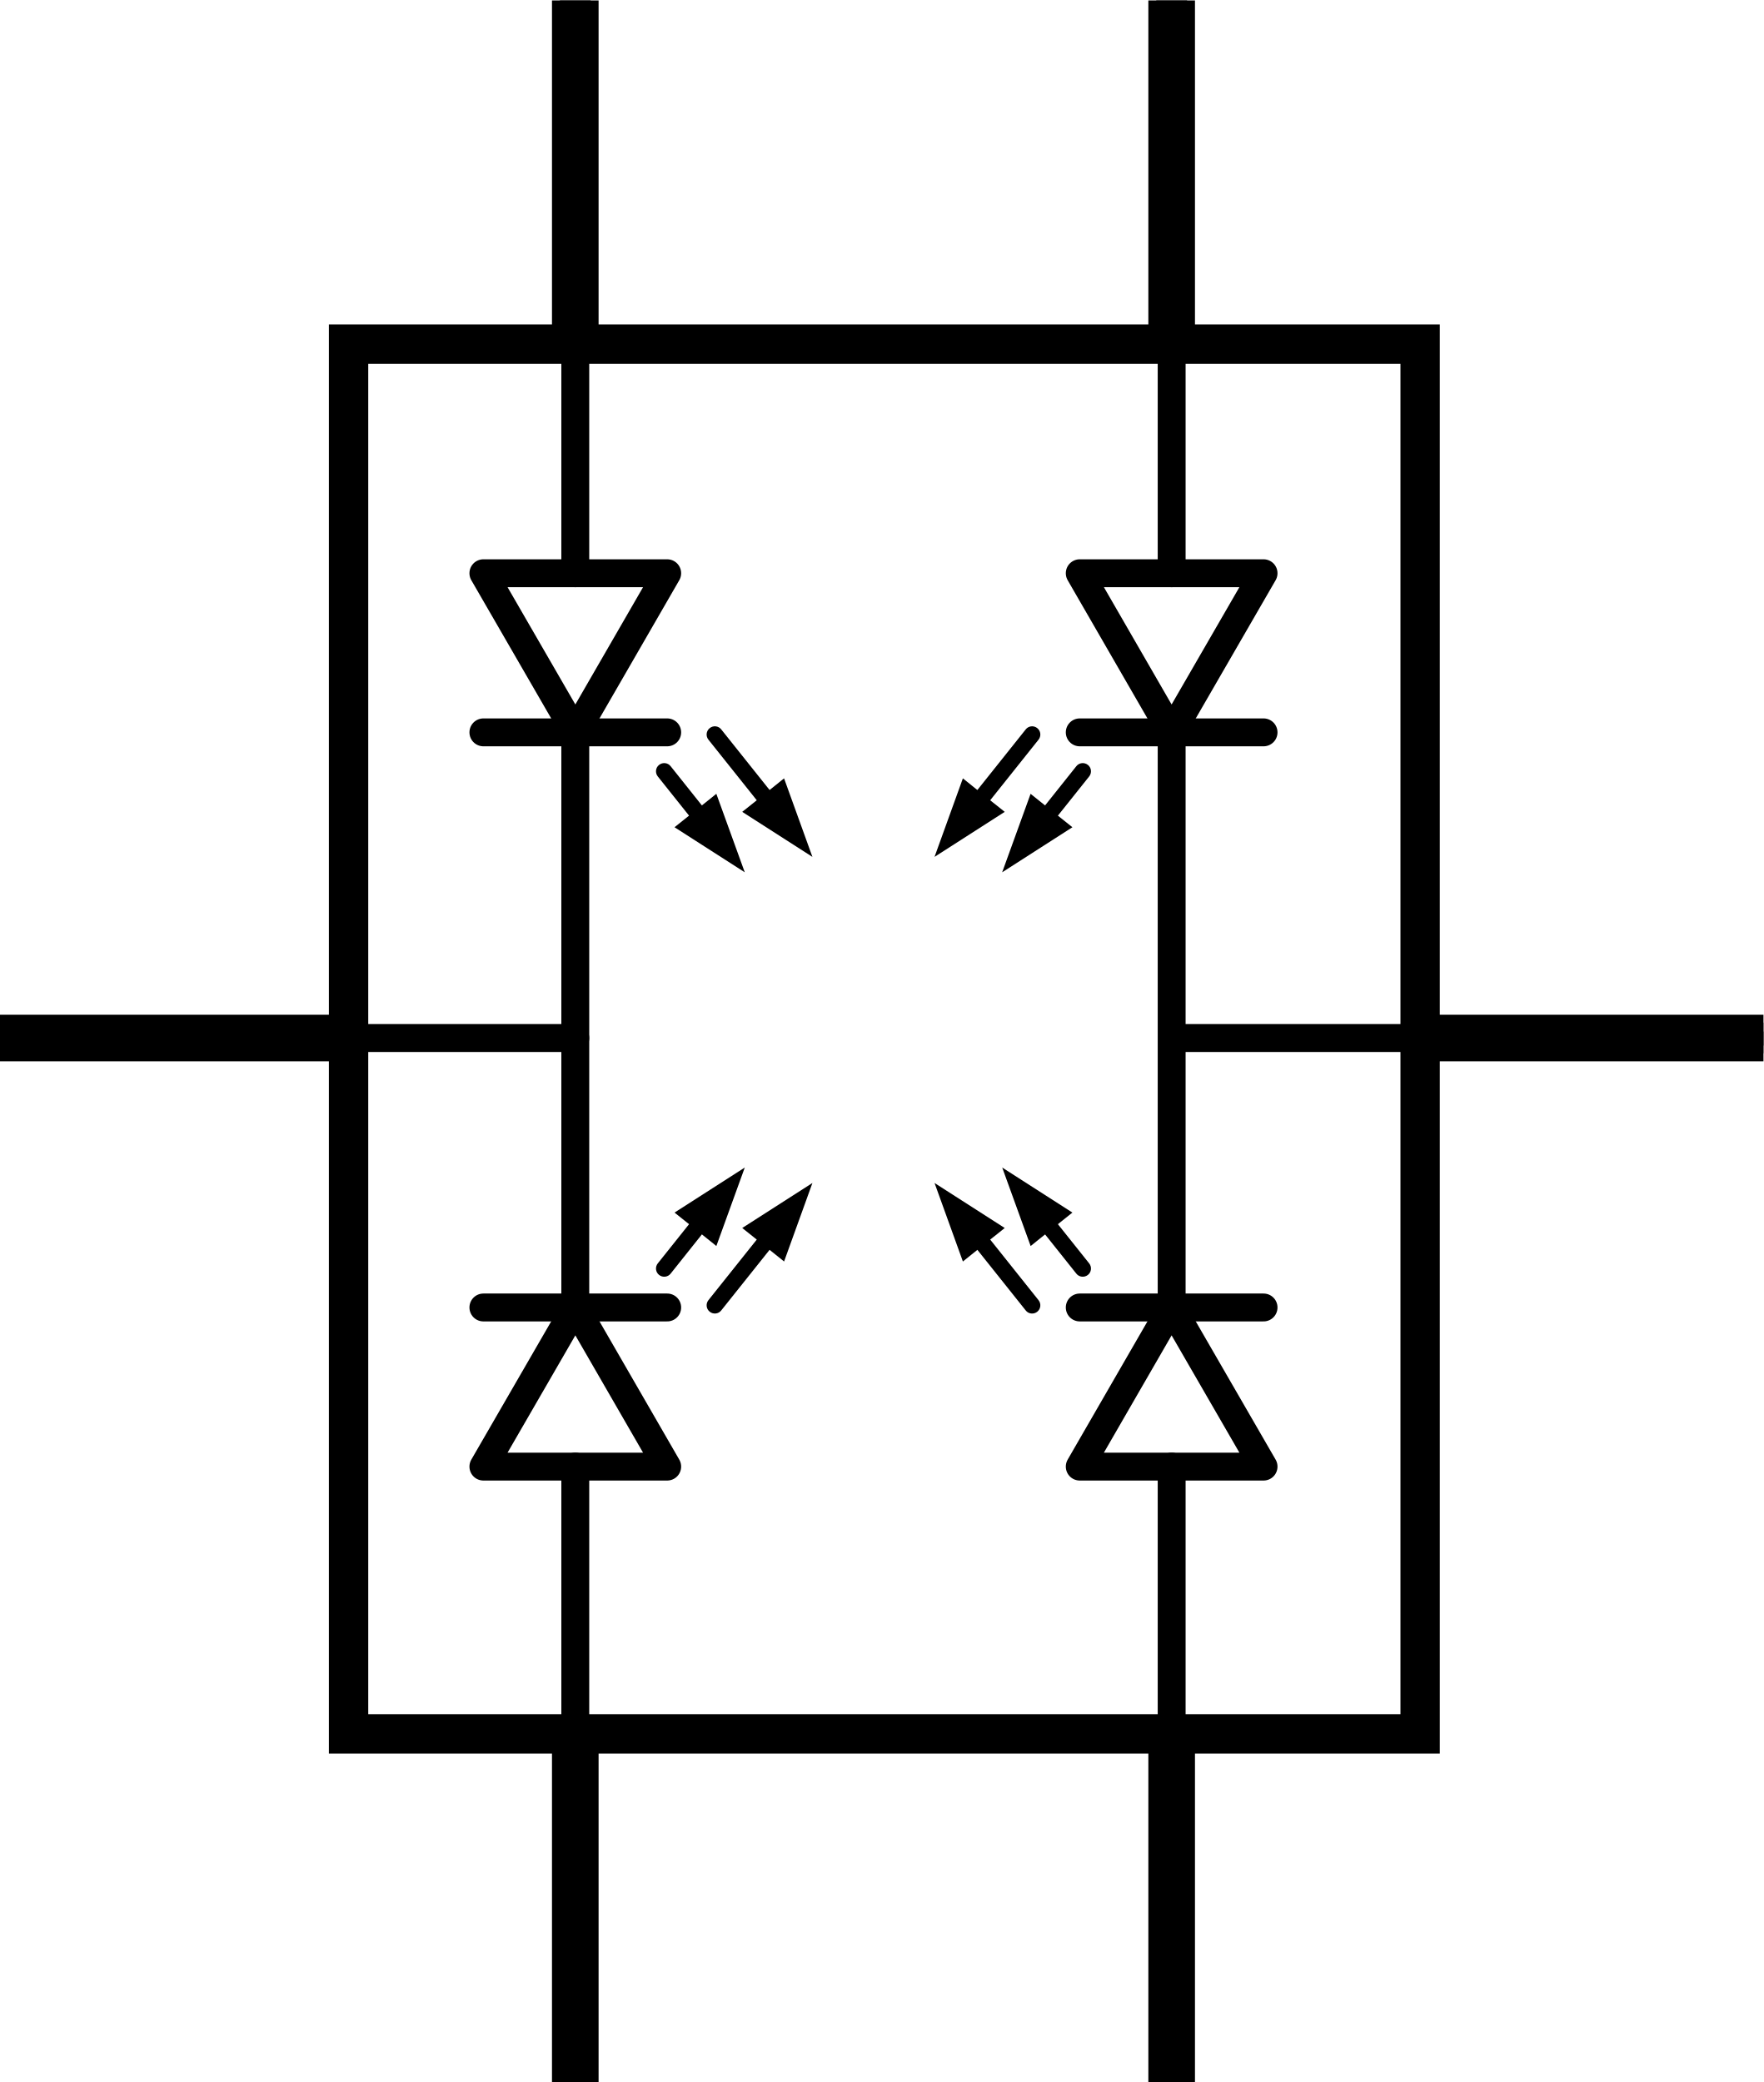
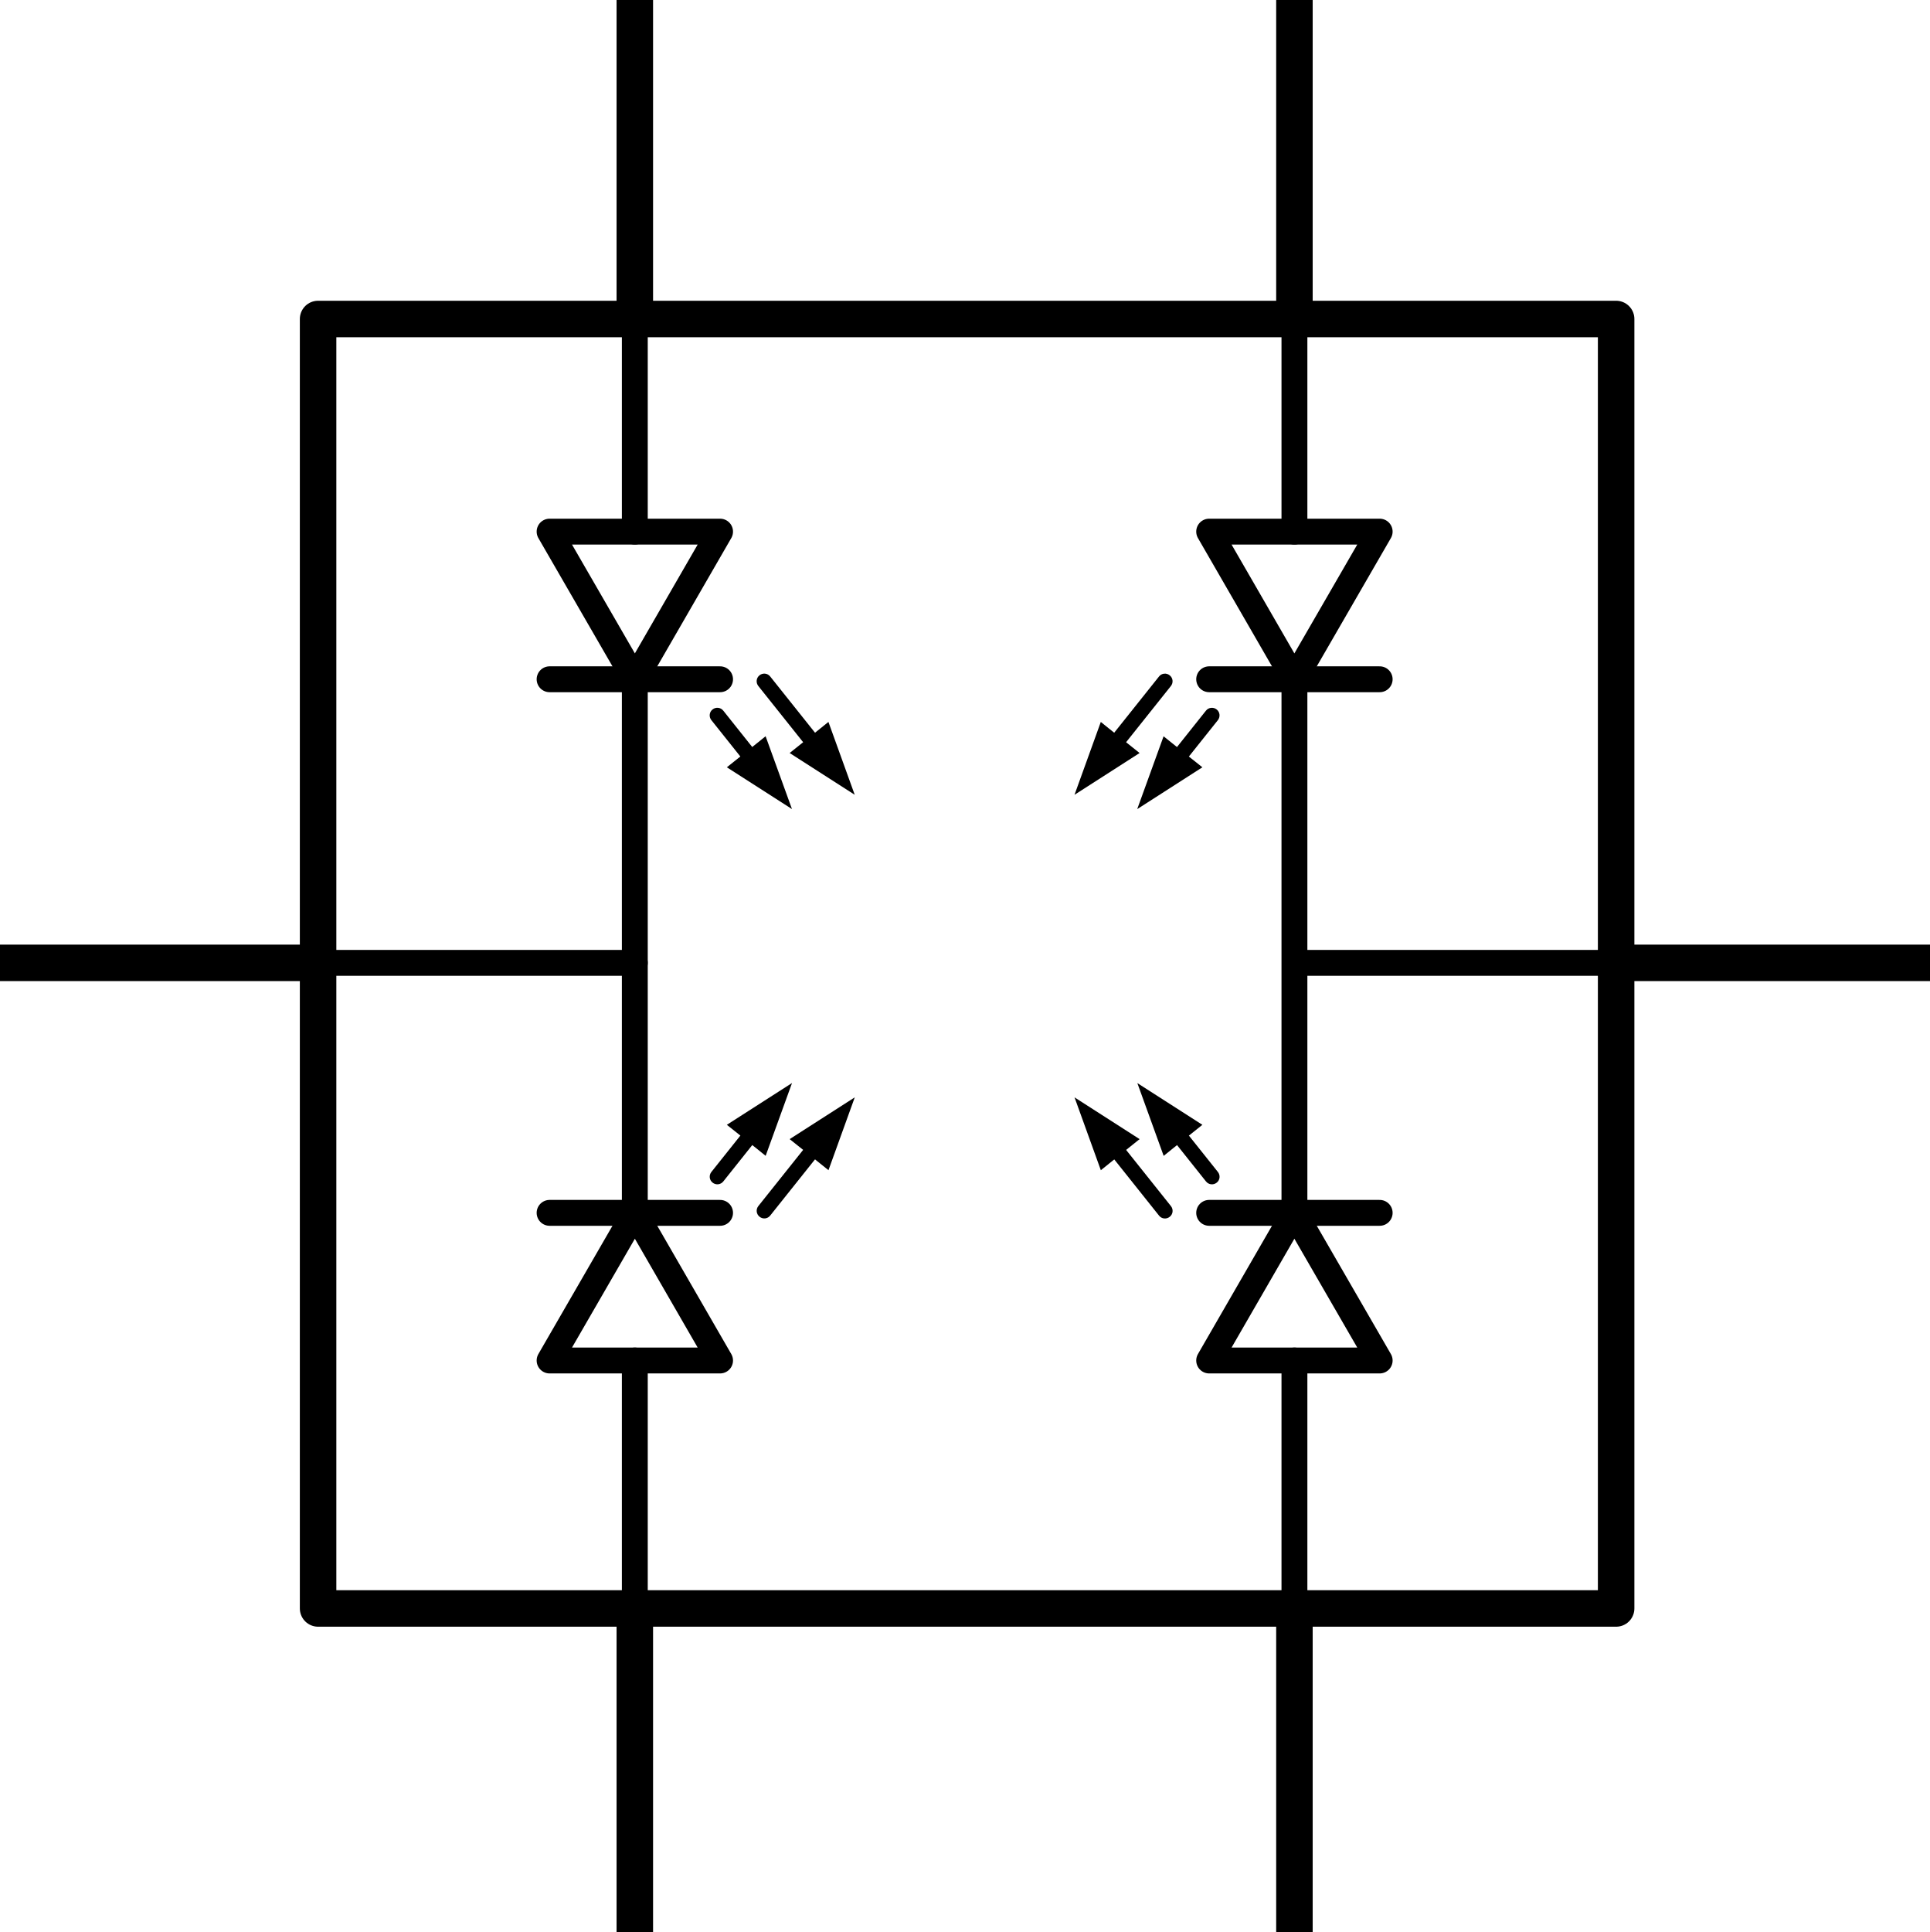
- <svg xmlns="http://www.w3.org/2000/svg" width="1.494in" xml:space="preserve" x="0px" version="1.1" y="0px" height="1.764in" viewBox="0 0 107.557 126.992" baseProfile="basic" id="svg">
-   <rect width="1.881" x="70.522" y="0.025" height="9.691" id="connector0pin" />
-   <rect width="0.855" x="71.034" y="0.058" height="0.682" id="connector0terminal" />
-   <rect width="1.88" x="34.148" y="0.025" height="9.691" id="connector5pin" />
-   <rect width="0.856" x="34.659" y="0.058" height="0.682" id="connector5terminal" />
-   <rect width="9.693" x="97.86" y="62.373" height="1.876" id="connector1pin" />
-   <rect width="0.686" x="106.87" y="62.917" height="0.858" id="connector1terminal" />
-   <rect width="9.693" y="62.377" height="1.876" id="connector4pin" />
-   <rect width="0.684" y="62.852" height="0.858" id="connector4terminal" />
-   <rect width="1.881" x="70.522" y="117.324" height="9.691" id="connector2pin" />
-   <rect width="0.856" x="71.067" y="126.333" height="0.684" id="connector2terminal" />
-   <rect width="1.88" x="34.148" y="117.324" height="9.691" id="connector3pin" />
-   <rect width="0.857" x="34.692" y="126.333" height="0.684" id="connector3terminal" />
-   <g id="schematic">
-     <rect width="65.357" x="21.26" y="20.987" fill="none" height="84.771" stroke="#000000" stroke-linecap="round" stroke-width="2.4" />
-     <line fill="none" stroke="#000000" stroke-linejoin="round" stroke-linecap="round" y1="44.67" stroke-width="1.701" x1="77.067" y2="44.67" x2="65.856" />
-     <polygon fill="none" points="77.067,34.964 71.458,44.67 65.856,34.964 " stroke="#000000" stroke-linejoin="round" stroke-linecap="round" stroke-width="1.701" />
+ <svg xmlns="http://www.w3.org/2000/svg" version="1.1" id="svg" x="0px" y="0px" width="126.863px" height="127.008px" viewBox="0 0 126.863 127.008" enable-background="new 0 0 126.863 127.008" xml:space="preserve">
+   <rect id="connector0pin" x="84.173" y="0.012" fill="none" width="1.883" height="9.688" />
+   <rect id="connector0terminal" x="84.687" y="0.044" width="0.854" height="0.682" />
+   <rect id="connector5pin" x="40.802" y="0.012" fill="none" width="1.88" height="9.688" />
+   <rect id="connector5terminal" x="41.314" y="0.044" width="0.854" height="0.682" />
+   <rect id="connector1pin" x="117.512" y="62.356" fill="none" width="9.69" height="1.876" />
+   <rect id="connector1terminal" x="126.52" y="62.9" width="0.688" height="0.858" />
+   <rect id="connector4pin" x="-0.343" y="62.36" fill="none" width="9.691" height="1.876" />
+   <rect id="connector4terminal" x="-0.343" y="62.834" width="0.684" height="0.858" />
+   <rect id="connector2pin" x="84.173" y="117.305" fill="none" width="1.883" height="9.689" />
+   <rect id="connector2terminal" x="84.72" y="126.313" width="0.854" height="0.686" />
+   <rect id="connector3pin" x="40.802" y="117.305" fill="none" width="1.88" height="9.689" />
+   <rect id="connector3terminal" x="41.347" y="126.313" width="0.856" height="0.686" />
+   <g id="schematic_1_">
+     <rect x="20.916" y="20.971" fill="none" stroke="#000000" stroke-width="2.4" stroke-linejoin="round" width="85.352" height="84.767" />
+     <line fill="none" stroke="#000000" stroke-width="1.701" stroke-linecap="round" stroke-linejoin="round" x1="90.72" y1="44.654" x2="79.508" y2="44.654" />
+     <polygon fill="none" stroke="#000000" stroke-width="1.701" stroke-linecap="round" stroke-linejoin="round" points="   90.72,34.948 85.111,44.654 79.508,34.948  " />
    <g id="schematic_3_">
      <g>
-         <polygon points="59.69,48.894 60.423,49.478 57.966,51.052 58.956,48.305 " />
-         <path d="M61.28,49.519l-4.281,2.746l1.729-4.789l0.544,0.438l0.733,0.588L61.28,49.519L61.28,49.519z" />
-         <path d="M58.642,51.008c-0.101,0.121-0.241,0.187-0.389,0.188l0,0c-0.11,0-0.226-0.037-0.313-0.109l0,0c-0.221-0.171-0.252-0.486-0.082-0.702l4.702-5.894l0,0c0.171-0.221,0.488-0.252,0.701-0.082l0,0c0.222,0.173,0.253,0.49,0.083,0.705L58.642,51.008L58.642,51.008z" />
-         <path d="M65.409,50.457l-4.285,2.749l1.734-4.787l0.543,0.436l0.731,0.584L65.409,50.457L65.409,50.457z" />
-         <path d="M62.772,51.946c-0.098,0.123-0.242,0.185-0.388,0.188l0,0c-0.11,0-0.224-0.038-0.313-0.112l0,0c-0.218-0.172-0.252-0.486-0.08-0.699l3.656-4.588l0,0c0.172-0.219,0.49-0.252,0.705-0.08l0,0c0.219,0.17,0.251,0.488,0.08,0.703L62.772,51.946L62.772,51.946z" />
+         <polygon points="73.344,48.878 74.075,49.462 71.619,51.035 72.609,48.288    " />
+         <path d="M74.934,49.503l-4.28,2.746l1.729-4.789l0.543,0.438l0.733,0.588L74.934,49.503L74.934,49.503z" />
+         <path d="M72.293,50.991c-0.101,0.121-0.238,0.188-0.39,0.188l0,0c-0.108,0-0.227-0.037-0.313-0.107l0,0     c-0.221-0.171-0.252-0.484-0.082-0.702l4.701-5.896l0,0c0.172-0.221,0.487-0.252,0.7-0.082l0,0     c0.224,0.175,0.254,0.49,0.084,0.705L72.293,50.991L72.293,50.991z" />
+         <path d="M79.062,50.441l-4.285,2.749l1.734-4.787l0.543,0.437l0.729,0.584L79.062,50.441L79.062,50.441z" />
+         <path d="M76.424,51.929c-0.099,0.123-0.24,0.186-0.39,0.188l0,0c-0.106,0-0.223-0.038-0.313-0.111l0,0     c-0.219-0.172-0.252-0.485-0.078-0.699l3.653-4.588l0,0c0.173-0.219,0.49-0.252,0.705-0.08l0,0c0.22,0.17,0.25,0.488,0.08,0.703     L76.424,51.929L76.424,51.929z" />
      </g>
    </g>
-     <line fill="none" stroke="#000000" stroke-linejoin="round" stroke-linecap="round" y1="44.67" stroke-width="1.701" x1="40.694" y2="44.67" x2="29.483" />
-     <polygon fill="none" points="40.694,34.964 35.092,44.67 29.483,34.964 " stroke="#000000" stroke-linejoin="round" stroke-linecap="round" stroke-width="1.701" />
+     <line fill="none" stroke="#000000" stroke-width="1.701" stroke-linecap="round" stroke-linejoin="round" x1="47.348" y1="44.654" x2="36.138" y2="44.654" />
+     <polygon fill="none" stroke="#000000" stroke-width="1.701" stroke-linecap="round" stroke-linejoin="round" points="   47.348,34.948 41.746,44.654 36.138,34.948  " />
    <g id="schematic">
      <g>
-         <polygon points="47.594,48.305 48.585,51.052 46.127,49.478 46.86,48.894 " />
-         <path d="M45.27,49.519l1.275-1.017l0.733-0.588l0.544-0.438l1.729,4.789L45.27,49.519L45.27,49.519z" />
-         <path d="M47.909,51.008l-4.702-5.894c-0.17-0.215-0.138-0.532,0.083-0.705l0,0c0.213-0.17,0.53-0.139,0.701,0.082l0,0l4.702,5.894c0.17,0.216,0.139,0.531-0.082,0.702l0,0c-0.088,0.072-0.203,0.109-0.313,0.109l0,0C48.151,51.194,48.008,51.129,47.909,51.008L47.909,51.008z" />
-         <path d="M41.141,50.457l1.276-1.019l0.732-0.584l0.542-0.436l1.734,4.787L41.141,50.457L41.141,50.457z" />
-         <path d="M43.779,51.946l-3.66-4.588c-0.171-0.215-0.138-0.533,0.08-0.703l0,0c0.215-0.172,0.534-0.139,0.705,0.08l0,0l3.656,4.588c0.173,0.213,0.138,0.527-0.08,0.699l0,0c-0.09,0.074-0.202,0.112-0.313,0.112l0,0C44.022,52.131,43.876,52.069,43.779,51.946L43.779,51.946z" />
+         <polygon points="54.247,48.288 55.239,51.035 52.781,49.462 53.514,48.878    " />
+         <path d="M51.923,49.503l1.275-1.018l0.731-0.588l0.544-0.438l1.729,4.789L51.923,49.503L51.923,49.503z" />
+         <path d="M54.563,50.991l-4.701-5.895c-0.17-0.215-0.14-0.531,0.083-0.705l0,0c0.213-0.17,0.528-0.139,0.7,0.082l0,0l4.701,5.895     c0.17,0.217,0.14,0.531-0.082,0.702l0,0c-0.088,0.071-0.202,0.108-0.313,0.108l0,0C54.805,51.177,54.662,51.113,54.563,50.991     L54.563,50.991z" />
+         <path d="M47.794,50.441l1.276-1.02l0.73-0.584l0.542-0.437l1.734,4.787L47.794,50.441L47.794,50.441z" />
+         <path d="M50.433,51.929l-3.658-4.588c-0.171-0.215-0.14-0.533,0.08-0.703l0,0c0.215-0.172,0.532-0.139,0.704,0.08l0,0     l3.655,4.588c0.173,0.214,0.139,0.527-0.08,0.699l0,0c-0.09,0.073-0.202,0.111-0.313,0.111l0,0     C50.675,52.114,50.531,52.052,50.433,51.929L50.433,51.929z" />
      </g>
    </g>
-     <line fill="none" stroke="#000000" stroke-linejoin="round" stroke-linecap="round" y1="79.75" stroke-width="1.701" x1="65.856" y2="79.75" x2="77.067" />
-     <polygon fill="none" points="65.856,89.456 71.458,79.75 77.067,89.456 " stroke="#000000" stroke-linejoin="round" stroke-linecap="round" stroke-width="1.701" />
+     <line fill="none" stroke="#000000" stroke-width="1.701" stroke-linecap="round" stroke-linejoin="round" x1="79.508" y1="79.732" x2="90.72" y2="79.732" />
+     <polygon fill="none" stroke="#000000" stroke-width="1.701" stroke-linecap="round" stroke-linejoin="round" points="   79.508,89.438 85.111,79.732 90.72,89.438  " />
    <g id="schematic_4_">
      <g>
-         <polygon points="58.956,76.115 57.966,73.368 60.423,74.943 59.69,75.527 " />
-         <path d="M61.28,74.902l-1.274,1.018l-0.733,0.588l-0.544,0.438l-1.729-4.789L61.28,74.902L61.28,74.902z" />
-         <path d="M58.642,73.412l4.702,5.895c0.17,0.215,0.139,0.531-0.083,0.705l0,0c-0.213,0.17-0.53,0.139-0.701-0.082l0,0l-4.702-5.895c-0.17-0.216-0.139-0.531,0.082-0.701l0,0c0.088-0.072,0.203-0.109,0.313-0.109l0,0C58.399,73.226,58.542,73.291,58.642,73.412L58.642,73.412z" />
-         <path d="M65.409,73.962l-1.275,1.02l-0.732,0.584l-0.541,0.436l-1.734-4.787L65.409,73.962L65.409,73.962z" />
-         <path d="M62.772,72.474l3.66,4.588c0.171,0.215,0.139,0.533-0.08,0.703l0,0c-0.215,0.172-0.533,0.139-0.705-0.08l0,0l-3.656-4.588c-0.172-0.213-0.138-0.527,0.08-0.699l0,0c0.09-0.074,0.203-0.112,0.313-0.112l0,0C62.528,72.289,62.674,72.351,62.772,72.474L62.772,72.474z" />
+         <polygon points="72.609,76.098 71.619,73.35 74.075,74.926 73.344,75.51    " />
+         <path d="M74.934,74.885l-1.272,1.018l-0.732,0.588l-0.545,0.438l-1.729-4.788L74.934,74.885L74.934,74.885z" />
+         <path d="M72.293,73.395l4.702,5.894c0.17,0.215,0.142,0.53-0.084,0.705l0,0c-0.213,0.17-0.528,0.14-0.7-0.082l0,0l-4.699-5.895     c-0.172-0.218-0.141-0.531,0.082-0.701l0,0c0.088-0.071,0.201-0.108,0.313-0.108l0,0C72.053,73.209,72.195,73.273,72.293,73.395     L72.293,73.395z" />
+         <path d="M79.062,73.944l-1.273,1.021l-0.731,0.584l-0.541,0.438l-1.732-4.786L79.062,73.944L79.062,73.944z" />
+         <path d="M76.424,72.457l3.659,4.588c0.17,0.215,0.142,0.532-0.08,0.702l0,0c-0.215,0.173-0.53,0.14-0.704-0.08l0,0l-3.654-4.587     c-0.172-0.215-0.141-0.527,0.08-0.699l0,0c0.09-0.074,0.203-0.11,0.313-0.11l0,0C76.182,72.271,76.327,72.334,76.424,72.457     L76.424,72.457z" />
      </g>
    </g>
-     <line fill="none" stroke="#000000" stroke-linejoin="round" stroke-linecap="round" y1="79.75" stroke-width="1.701" x1="29.483" y2="79.75" x2="40.694" />
-     <polygon fill="none" points="29.483,89.456 35.092,79.75 40.694,89.456 " stroke="#000000" stroke-linejoin="round" stroke-linecap="round" stroke-width="1.701" />
+     <line fill="none" stroke="#000000" stroke-width="1.701" stroke-linecap="round" stroke-linejoin="round" x1="36.138" y1="79.732" x2="47.348" y2="79.732" />
+     <polygon fill="none" stroke="#000000" stroke-width="1.701" stroke-linecap="round" stroke-linejoin="round" points="   36.138,89.438 41.746,79.732 47.348,89.438  " />
    <g id="schematic_2_">
      <g>
-         <polygon points="46.86,75.527 46.127,74.943 48.585,73.368 47.594,76.115 " />
-         <path d="M45.27,74.902l4.282-2.746l-1.729,4.789l-0.544-0.438l-0.733-0.588L45.27,74.902L45.27,74.902z" />
-         <path d="M47.909,73.412c0.1-0.121,0.242-0.187,0.389-0.188l0,0c0.11,0,0.226,0.037,0.313,0.109l0,0c0.221,0.17,0.252,0.485,0.082,0.701l-4.702,5.895l0,0c-0.171,0.221-0.488,0.252-0.701,0.082l0,0c-0.221-0.174-0.253-0.49-0.083-0.705L47.909,73.412L47.909,73.412z" />
-         <path d="M41.141,73.962l4.285-2.748l-1.734,4.787l-0.542-0.437l-0.732-0.584L41.141,73.962L41.141,73.962z" />
-         <path d="M43.779,72.474c0.098-0.123,0.243-0.186,0.388-0.188l0,0c0.111,0,0.224,0.038,0.313,0.112l0,0c0.218,0.172,0.253,0.486,0.08,0.699l-3.656,4.588l0,0c-0.171,0.219-0.49,0.252-0.705,0.08l0,0c-0.218-0.17-0.251-0.488-0.08-0.703L43.779,72.474L43.779,72.474z" />
+         <polygon points="53.514,75.51 52.781,74.926 55.239,73.35 54.247,76.098    " />
+         <path d="M51.923,74.885l4.282-2.746l-1.729,4.789l-0.545-0.438l-0.731-0.588L51.923,74.885L51.923,74.885z" />
+         <path d="M54.563,73.395c0.101-0.121,0.241-0.188,0.39-0.188l0,0c0.109,0,0.226,0.035,0.313,0.105l0,0     c0.222,0.17,0.252,0.482,0.082,0.699l-4.701,5.896l0,0c-0.172,0.223-0.487,0.254-0.7,0.082l0,0     c-0.223-0.176-0.253-0.488-0.083-0.703L54.563,73.395L54.563,73.395z" />
+         <path d="M47.794,73.944l4.285-2.747l-1.734,4.786l-0.542-0.437l-0.73-0.584L47.794,73.944L47.794,73.944z" />
+         <path d="M50.433,72.457c0.1-0.123,0.243-0.188,0.39-0.188l0,0c0.109,0,0.224,0.037,0.313,0.11l0,0     c0.219,0.172,0.253,0.484,0.08,0.699l-3.655,4.588l0,0c-0.172,0.219-0.489,0.252-0.704,0.08l0,0     c-0.22-0.171-0.251-0.488-0.08-0.703L50.433,72.457L50.433,72.457z" />
      </g>
    </g>
-     <line fill="none" stroke="#000000" stroke-linejoin="round" y1="63.315" stroke-width="1.701" x1="71.462" y2="63.315" x2="86.618" />
-     <line fill="none" stroke="#000000" stroke-linejoin="round" y1="63.315" stroke-width="2.843" x1="86.296" y2="63.315" x2="107.557" />
-     <line fill="none" stroke="#000000" stroke-linejoin="round" y1="63.315" stroke-width="2.843" x1="0" y2="63.315" x2="21.26" />
-     <line fill="none" stroke="#000000" stroke-linejoin="round" y1="0.025" stroke-width="2.843" x1="35.088" y2="21.285" x2="35.088" />
-     <line fill="none" stroke="#000000" stroke-linejoin="round" y1="0.025" stroke-width="2.843" x1="71.462" y2="21.285" x2="71.462" />
-     <line fill="none" stroke="#000000" stroke-linejoin="round" y1="105.757" stroke-width="2.843" x1="35.088" y2="127.017" x2="35.088" />
-     <line fill="none" stroke="#000000" stroke-linejoin="round" y1="105.757" stroke-width="2.843" x1="71.462" y2="127.017" x2="71.462" />
-     <line fill="none" stroke="#000000" stroke-linejoin="round" stroke-linecap="round" y1="63.315" stroke-width="1.701" x1="21.26" y2="63.315" x2="35.088" />
-     <line fill="none" stroke="#000000" stroke-linejoin="round" stroke-linecap="round" y1="34.964" stroke-width="1.701" x1="71.462" y2="20.987" x2="71.462" />
-     <line fill="none" stroke="#000000" stroke-linejoin="round" stroke-linecap="round" y1="34.964" stroke-width="1.701" x1="35.088" y2="20.987" x2="35.088" />
-     <line fill="none" stroke="#000000" stroke-linejoin="round" stroke-linecap="round" y1="105.757" stroke-width="1.701" x1="35.088" y2="89.455" x2="35.088" />
-     <line fill="none" stroke="#000000" stroke-linejoin="round" stroke-linecap="round" y1="105.757" stroke-width="1.701" x1="71.462" y2="89.455" x2="71.462" />
-     <line fill="none" stroke="#000000" stroke-linejoin="round" stroke-linecap="round" y1="79.75" stroke-width="1.701" x1="71.462" y2="43.995" x2="71.462" />
-     <line fill="none" stroke="#000000" stroke-linejoin="round" stroke-linecap="round" y1="79.75" stroke-width="1.701" x1="35.088" y2="43.995" x2="35.088" />
+     <line fill="none" stroke="#000000" stroke-width="1.701" stroke-linejoin="round" x1="85.115" y1="63.297" x2="106.269" y2="63.297" />
+     <line fill="none" stroke="#000000" stroke-width="2.4" stroke-linecap="round" stroke-linejoin="round" x1="105.948" y1="63.297" x2="127.206" y2="63.297" />
+     <line fill="none" stroke="#000000" stroke-width="2.4" stroke-linecap="round" stroke-linejoin="round" x1="-0.343" y1="63.297" x2="20.916" y2="63.297" />
+     <line fill="none" stroke="#000000" stroke-width="2.4" stroke-linecap="round" stroke-linejoin="round" x1="41.742" y1="0.012" x2="41.742" y2="21.271" />
+     <line fill="none" stroke="#000000" stroke-width="2.4" stroke-linecap="round" stroke-linejoin="round" x1="85.115" y1="0.012" x2="85.115" y2="21.271" />
+     <line fill="none" stroke="#000000" stroke-width="2.4" stroke-linecap="round" stroke-linejoin="round" x1="41.742" y1="105.736" x2="41.742" y2="126.996" />
+     <line fill="none" stroke="#000000" stroke-width="2.4" stroke-linecap="round" stroke-linejoin="round" x1="85.115" y1="105.736" x2="85.115" y2="126.996" />
+     <line fill="none" stroke="#000000" stroke-width="1.701" stroke-linecap="round" stroke-linejoin="round" x1="20.916" y1="63.297" x2="41.742" y2="63.297" />
+     <line fill="none" stroke="#000000" stroke-width="1.701" stroke-linecap="round" stroke-linejoin="round" x1="85.115" y1="34.948" x2="85.115" y2="20.971" />
+     <line fill="none" stroke="#000000" stroke-width="1.701" stroke-linecap="round" stroke-linejoin="round" x1="41.742" y1="34.948" x2="41.742" y2="20.971" />
+     <line fill="none" stroke="#000000" stroke-width="1.701" stroke-linecap="round" stroke-linejoin="round" x1="41.742" y1="105.736" x2="41.742" y2="89.437" />
+     <line fill="none" stroke="#000000" stroke-width="1.701" stroke-linecap="round" stroke-linejoin="round" x1="85.115" y1="105.736" x2="85.115" y2="89.437" />
+     <line fill="none" stroke="#000000" stroke-width="1.701" stroke-linecap="round" stroke-linejoin="round" x1="85.115" y1="79.732" x2="85.115" y2="43.979" />
+     <line fill="none" stroke="#000000" stroke-width="1.701" stroke-linecap="round" stroke-linejoin="round" x1="41.742" y1="79.732" x2="41.742" y2="43.979" />
  </g>
</svg>
